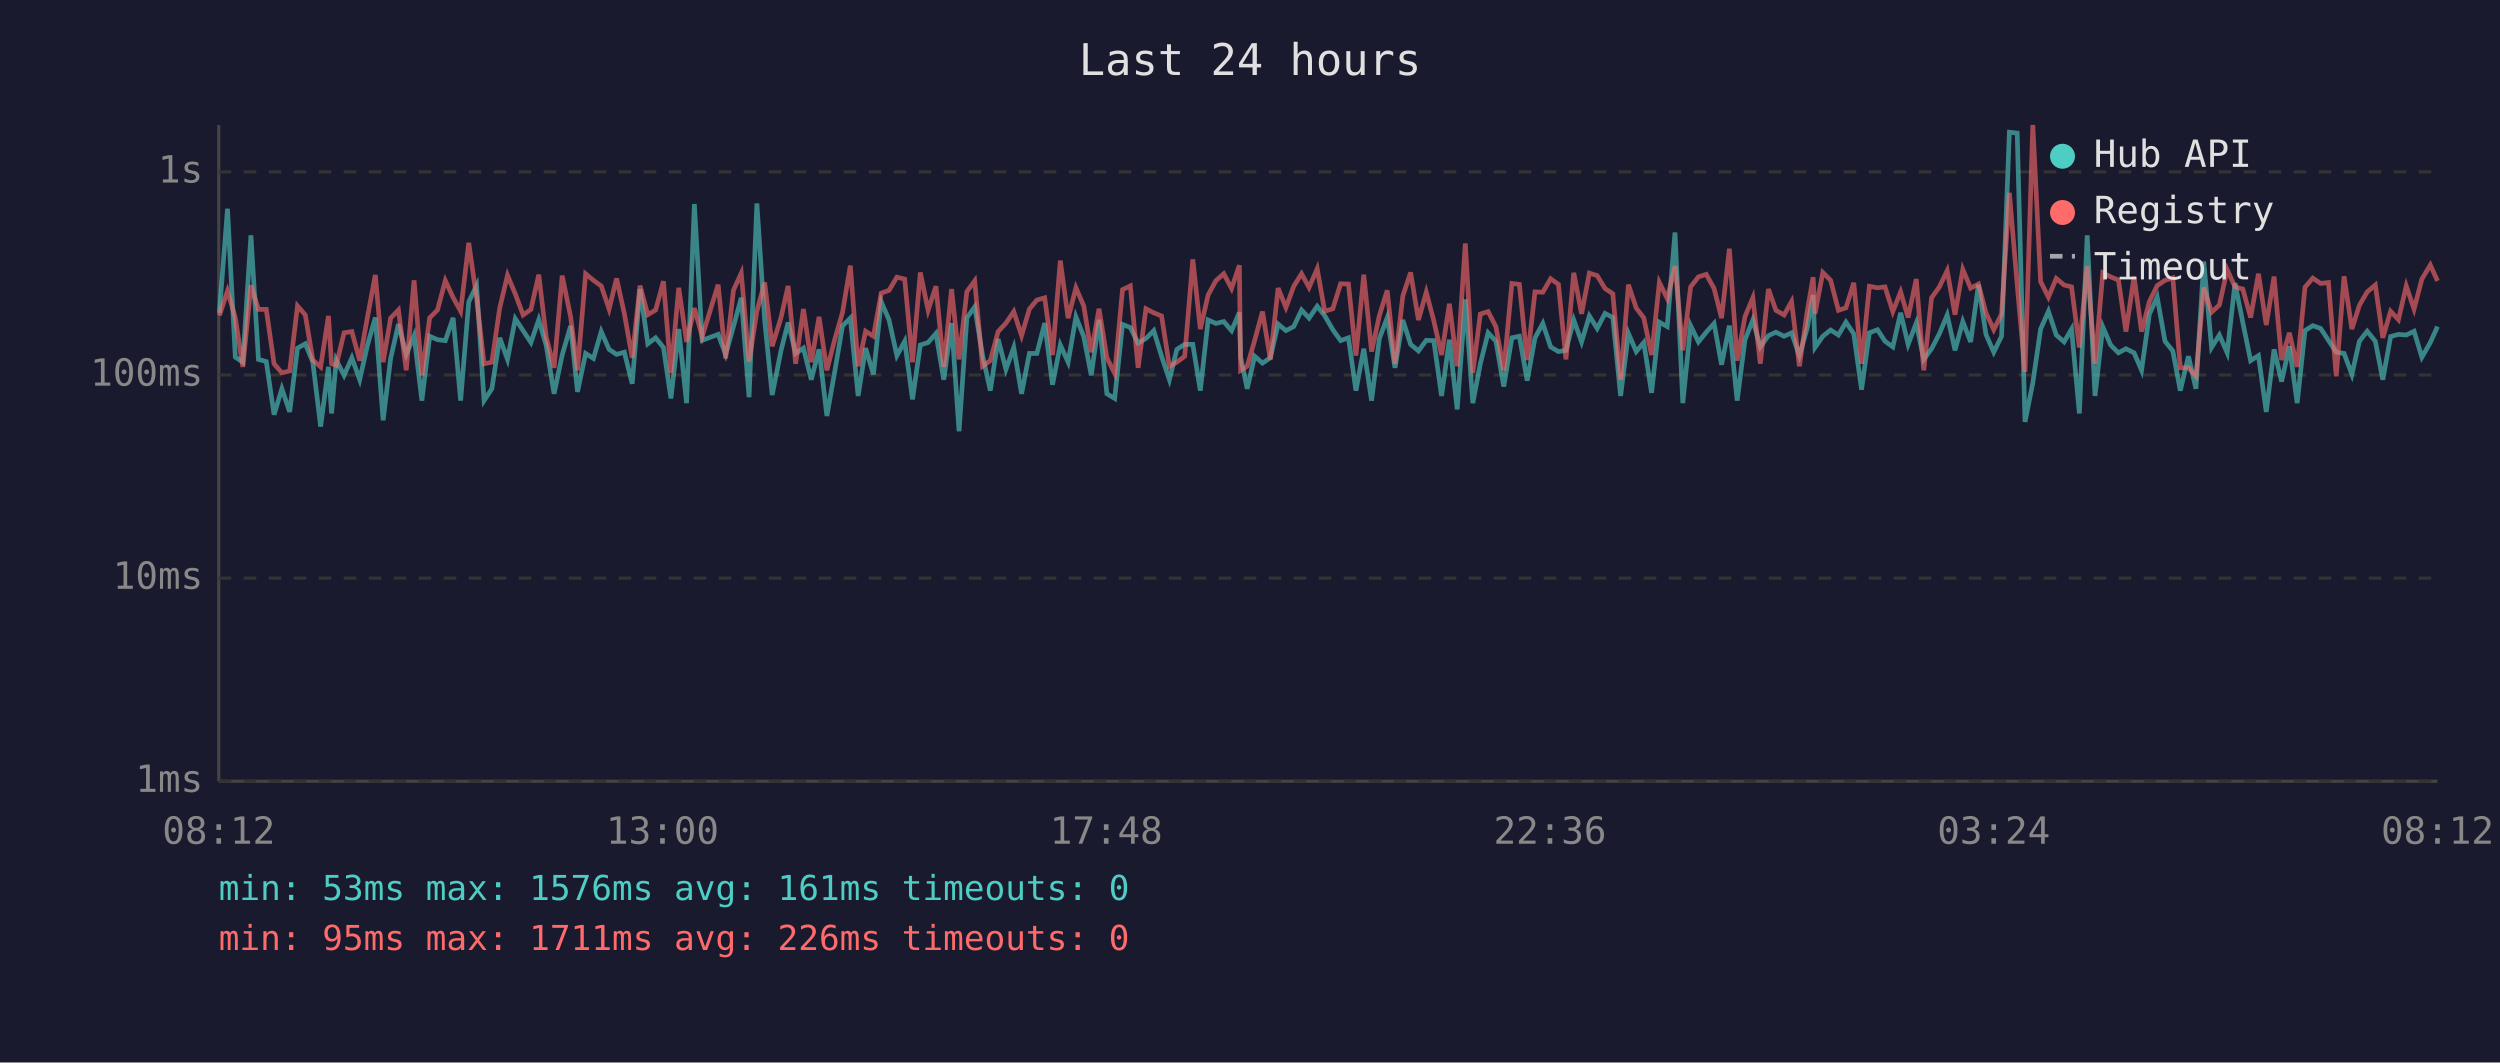
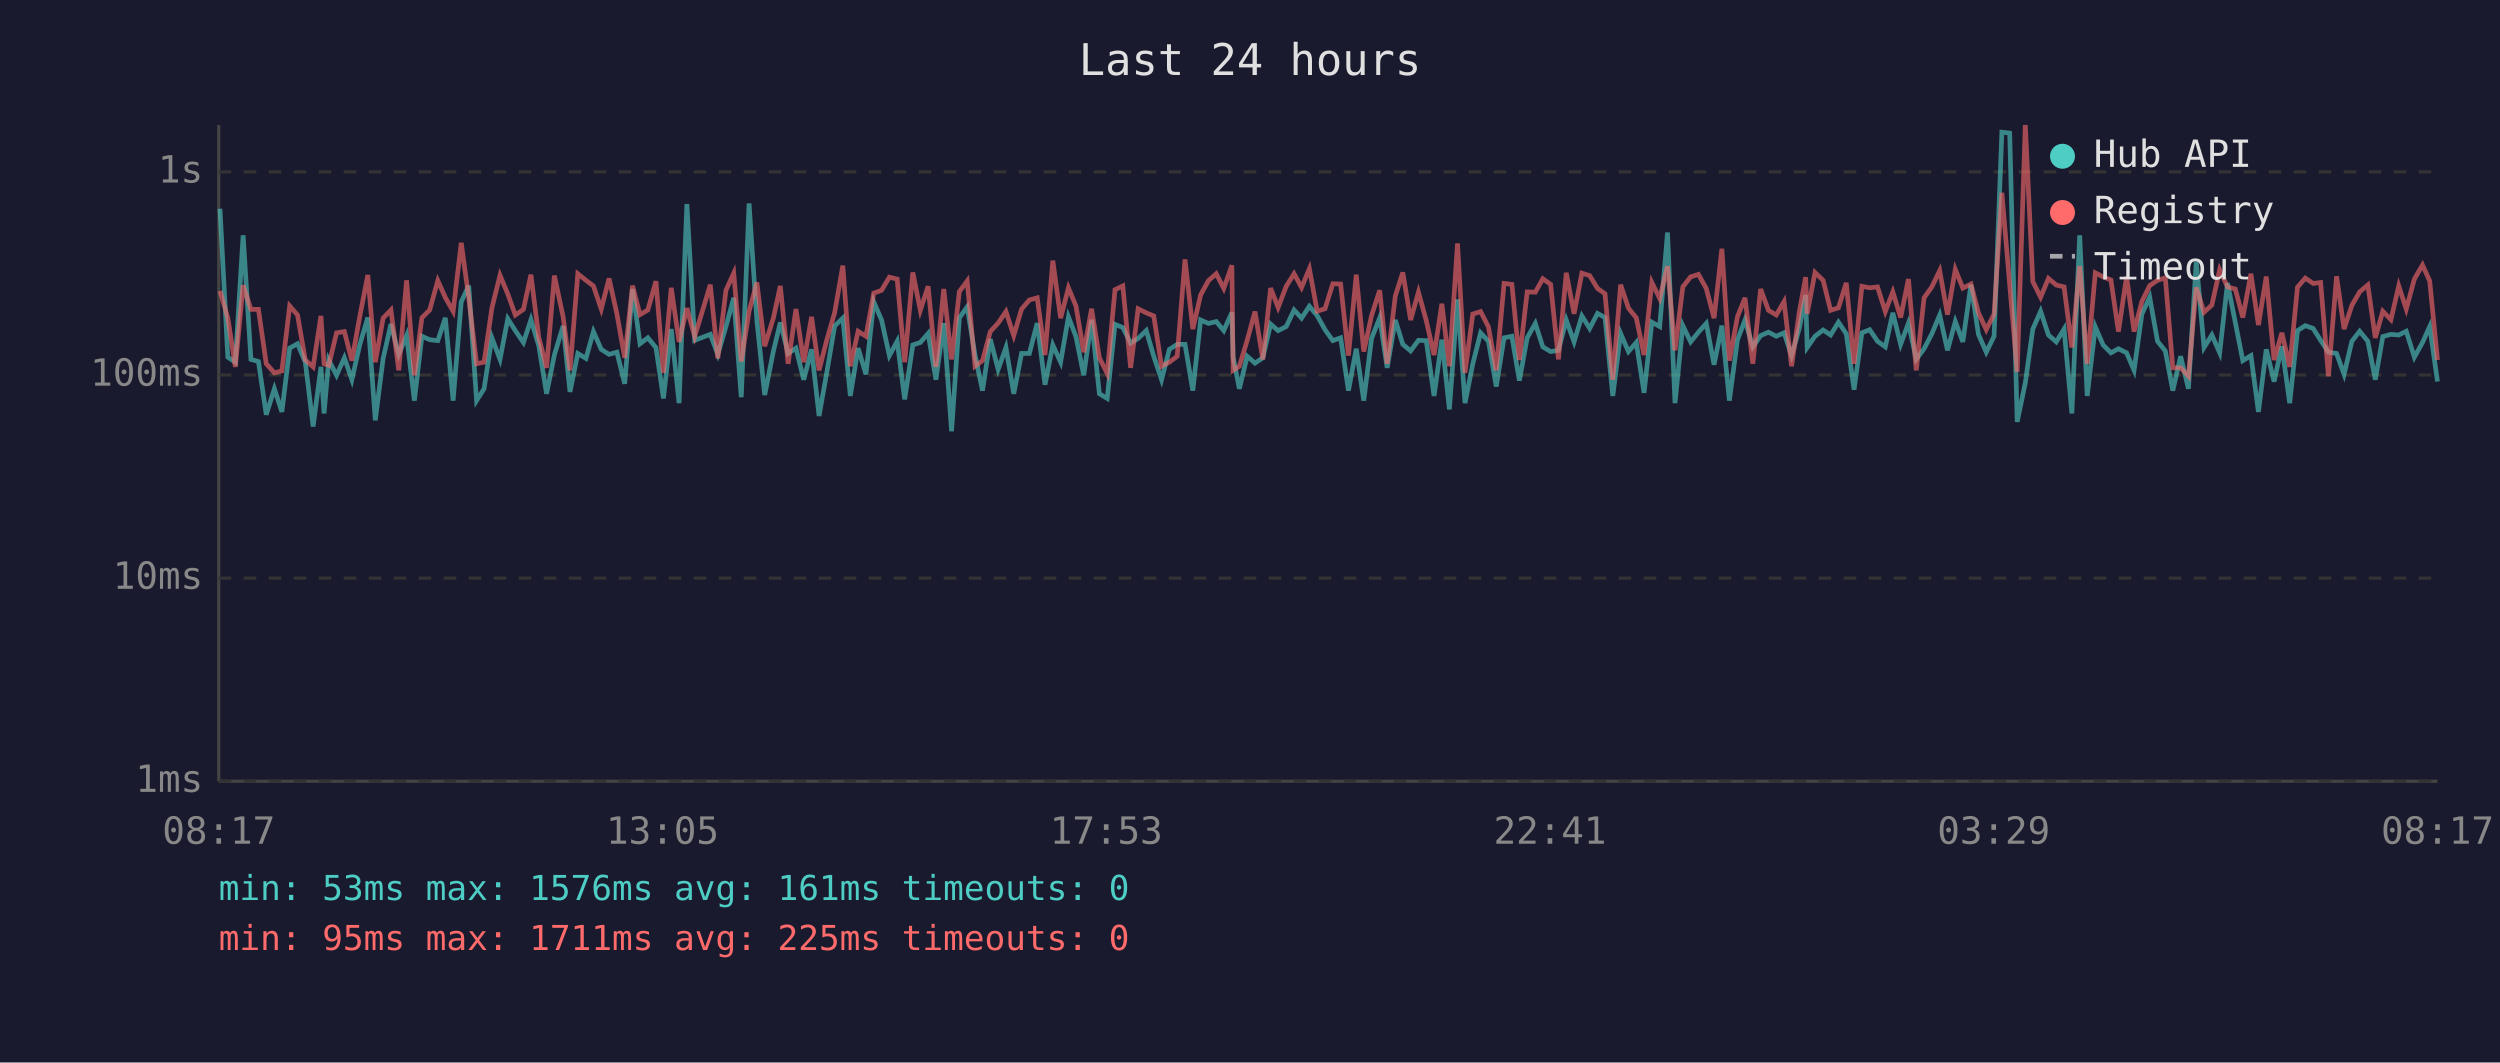
<svg xmlns="http://www.w3.org/2000/svg" viewBox="0 0 800 340" font-family="monospace" font-size="12">
  <rect width="800" height="340" fill="#1a1a2e" />
  <text x="400" y="24" fill="#e0e0e0" font-size="14" text-anchor="middle">Last 24 hours</text>
  <line x1="70" y1="40" x2="70" y2="250" stroke="#444" stroke-width="1" />
  <line x1="70" y1="250" x2="780" y2="250" stroke="#444" stroke-width="1" />
  <line x1="70" y1="250" x2="780" y2="250" stroke="#333" stroke-width="1" stroke-dasharray="4" />
  <text x="65" y="250" fill="#888" text-anchor="end" dominant-baseline="middle">1ms</text>
  <line x1="70" y1="185" x2="780" y2="185" stroke="#333" stroke-width="1" stroke-dasharray="4" />
  <text x="65" y="185" fill="#888" text-anchor="end" dominant-baseline="middle">10ms</text>
  <line x1="70" y1="120" x2="780" y2="120" stroke="#333" stroke-width="1" stroke-dasharray="4" />
  <text x="65" y="120" fill="#888" text-anchor="end" dominant-baseline="middle">100ms</text>
  <line x1="70" y1="55" x2="780" y2="55" stroke="#333" stroke-width="1" stroke-dasharray="4" />
  <text x="65" y="55" fill="#888" text-anchor="end" dominant-baseline="middle">1s</text>
-   <text x="70" y="270" fill="#888" text-anchor="middle">08:12</text>
-   <text x="212" y="270" fill="#888" text-anchor="middle">13:00</text>
-   <text x="354" y="270" fill="#888" text-anchor="middle">17:48</text>
-   <text x="496" y="270" fill="#888" text-anchor="middle">22:36</text>
-   <text x="638" y="270" fill="#888" text-anchor="middle">03:24</text>
-   <text x="780" y="270" fill="#888" text-anchor="middle">08:12</text>
-   <polyline points="70.2,100.1 72.8,66.8 75.3,114.3 77.7,115.9 80.3,75.3 82.7,115.0 85.2,115.7 87.7,132.7 90.2,124.4 92.7,131.8 95.2,111.4 97.7,110.0 100.1,115.9 102.6,136.5 105.1,117.4 106.1,132.3 107.6,115.2 110.1,120.1 112.6,114.5 115.1,121.5 117.6,110.4 120.1,101.6 122.6,134.5 125.0,114.7 127.5,103.7 130.0,113.4 132.5,107.4 135.0,128.2 137.5,107.6 140.0,108.7 142.5,109.0 145.0,101.7 147.4,128.2 150.0,96.6 152.5,91.4 154.9,128.2 157.4,124.4 159.9,108.1 162.4,115.0 164.9,102.0 167.4,105.8 169.9,109.6 172.4,102.3 174.8,110.6 177.3,126.0 179.9,113.6 182.6,104.3 184.8,125.4 187.4,113.1 189.9,114.7 192.4,106.1 194.9,111.8 197.3,113.4 199.8,112.7 202.3,122.8 204.8,92.5 207.3,110.0 209.8,108.1 212.3,111.2 214.7,127.5 217.2,105.3 219.7,129.0 222.2,65.3 224.7,108.9 229.8,107.0 232.2,113.4 234.7,104.5 237.2,95.3 239.7,127.1 242.2,65.1 244.7,102.6 247.1,126.4 249.9,112.3 252.2,103.2 254.6,113.1 257.1,111.4 259.6,121.5 262.1,111.8 264.6,133.1 267.1,119.0 269.6,104.3 272.1,101.8 274.6,126.7 277.0,111.4 279.5,119.8 282.0,96.6 284.5,102.4 287.0,113.8 289.5,109.2 292.0,127.8 294.5,110.4 297.0,109.6 299.5,106.7 302.0,121.5 304.5,103.4 306.9,138.0 309.4,101.7 311.9,98.2 314.4,113.6 316.9,125.0 319.4,108.5 321.9,118.2 324.4,111.2 326.9,126.0 329.4,113.1 331.8,113.1 334.3,103.4 336.8,123.1 339.3,110.4 341.8,115.9 344.3,101.4 346.8,107.7 349.2,120.1 351.7,102.3 354.2,126.0 356.7,127.5 359.2,103.8 361.7,104.8 364.2,109.8 366.7,108.3 369.2,105.8 371.7,114.0 374.2,121.5 376.6,111.8 379.1,110.2 381.7,110.2 384.1,125.0 386.6,102.4 389.1,103.5 391.6,102.9 394.1,105.8 396.6,100.0 397.0,114.3 399.1,124.4 401.5,114.0 404.0,116.2 406.5,114.5 409.0,103.7 411.5,105.8 414.0,104.5 416.5,99.2 418.9,101.8 421.5,98.0 423.9,101.0 426.5,105.5 429.0,109.0 431.5,108.1 433.9,125.0 436.4,111.6 438.9,128.2 441.4,108.3 443.9,101.7 446.4,117.7 448.9,102.4 451.4,110.2 453.9,112.3 456.4,108.9 458.8,109.0 461.3,126.7 463.8,108.7 466.3,131.0 468.9,95.8 471.3,129.0 473.7,116.4 476.2,106.5 478.7,109.2 481.2,123.7 483.8,108.1 486.2,107.6 488.7,121.8 491.2,108.1 493.7,103.5 496.2,111.0 498.7,112.5 501.1,112.1 503.6,102.4 506.1,109.4 508.6,101.1 511.1,105.1 513.6,100.3 516.1,101.6 518.6,126.7 521.1,106.7 523.6,112.5 526.0,109.6 528.5,125.7 531.0,103.1 533.5,104.5 536.0,74.4 538.5,129.0 541.0,104.2 543.5,109.4 546.0,106.3 548.5,103.5 550.9,116.7 553.4,104.2 555.9,128.2 558.4,108.7 560.9,102.4 563.3,111.0 565.9,107.4 568.3,106.3 570.9,107.6 573.3,106.5 575.8,113.8 578.3,105.0 580.2,94.4 580.8,111.2 583.3,107.6 585.8,105.6 588.3,107.2 590.7,103.1 593.2,106.8 595.7,124.7 598.2,106.5 600.8,105.5 603.2,109.2 605.7,111.0 608.2,100.1 610.6,110.2 613.2,103.4 615.6,115.0 618.1,111.6 620.6,106.8 623.1,100.8 625.6,112.1 628.1,102.9 630.6,109.4 633.1,91.1 635.5,107.0 638.0,112.7 640.5,107.6 643.0,42.3 645.5,42.6 648.0,135.0 650.5,122.5 653.0,105.3 655.5,99.6 658.0,107.2 660.5,109.4 662.9,105.3 665.4,132.3 667.9,75.3 670.4,126.7 672.9,104.6 675.4,110.4 677.9,112.9 680.3,111.6 682.9,112.9 685.3,118.5 687.8,100.5 690.3,95.1 692.8,109.2 695.3,112.3 697.7,125.0 700.3,114.0 702.7,124.4 705.2,83.7 707.7,111.2 710.2,107.2 712.7,112.9 715.2,90.6 717.7,103.2 720.2,115.4 722.7,113.8 725.2,131.8 727.7,111.8 730.1,122.1 732.6,110.8 735.1,129.0 737.6,105.8 740.1,104.2 742.6,105.1 745.1,108.9 747.6,112.7 750.1,113.1 752.6,119.8 755.0,109.2 757.5,106.0 760.1,109.2 762.5,121.5 765.0,107.7 767.5,107.0 770.0,107.2 772.5,106.0 775.0,114.3 777.7,109.6 780.0,104.5" fill="none" stroke="#4ecdc4" stroke-width="1.5" opacity="0.6" />
-   <polyline points="70.2,101.0 72.8,93.1 75.3,101.7 77.7,117.4 80.3,91.3 82.7,99.0 85.2,99.0 87.7,116.4 90.2,119.3 92.7,118.7 95.2,97.9 97.7,100.8 100.1,115.2 102.6,117.4 105.1,101.1 106.1,116.4 107.6,116.9 110.1,106.5 112.6,106.1 115.1,115.4 117.6,101.4 120.1,88.0 122.6,115.9 125.0,101.8 127.5,99.2 130.0,118.5 132.5,89.7 135.0,120.1 137.5,101.7 140.0,99.2 142.5,89.8 145.0,95.2 147.4,99.6 150.0,77.7 152.5,95.3 154.9,116.4 157.4,115.9 159.9,98.6 162.4,88.1 164.9,94.1 167.4,100.8 169.9,99.0 172.4,87.9 174.8,107.9 177.3,117.7 179.9,88.2 182.6,101.4 184.8,118.5 187.4,87.6 189.9,89.7 192.4,91.5 194.9,98.9 197.3,89.1 199.8,100.4 202.3,114.5 204.8,91.4 207.3,100.7 209.8,99.2 212.3,90.0 214.7,119.3 217.2,92.1 219.7,109.4 222.2,98.6 224.7,107.7 229.8,91.1 232.2,114.7 234.7,92.9 237.2,87.4 239.7,115.7 242.2,99.6 244.7,90.4 247.1,110.8 249.9,101.7 252.2,91.5 254.6,116.4 257.1,98.9 259.6,115.9 262.1,101.4 264.6,118.5 267.1,108.7 269.6,100.0 272.1,85.0 274.6,117.2 277.0,106.0 279.5,107.6 282.0,93.8 284.5,92.9 287.0,88.7 289.5,89.3 292.0,115.9 294.5,87.2 297.0,99.3 299.5,91.6 302.0,117.4 304.5,92.5 306.9,115.0 309.4,93.3 311.9,89.9 314.4,117.2 316.9,115.4 319.4,106.1 321.9,103.4 324.4,99.7 326.9,107.4 329.4,98.9 331.8,96.0 334.3,95.3 336.8,113.6 339.3,83.4 341.8,101.8 344.3,92.1 346.8,97.9 349.2,112.7 351.7,98.8 354.2,114.5 356.7,119.5 359.2,92.7 361.7,91.5 364.2,117.7 366.7,98.8 369.2,100.1 371.7,101.1 374.2,117.2 376.6,115.9 379.1,114.0 381.7,83.0 384.1,105.3 386.6,94.4 389.1,89.8 391.6,87.6 394.1,92.3 396.6,84.9 397.0,118.5 399.1,117.2 401.5,108.9 404.0,99.7 406.5,115.0 409.0,92.2 411.5,98.4 414.0,91.6 416.5,87.6 418.9,92.0 421.5,86.0 423.9,99.6 426.5,98.8 429.0,90.8 431.5,90.9 433.9,113.8 436.4,87.9 438.9,112.5 441.4,101.0 443.9,92.9 446.4,116.4 448.9,94.7 451.4,87.2 453.9,102.4 456.4,93.5 458.8,102.6 461.3,113.6 463.8,97.2 466.3,117.2 468.9,77.9 471.3,119.3 473.7,100.5 476.2,99.7 478.7,104.6 481.2,118.5 483.8,90.7 486.2,91.0 488.7,115.2 491.2,93.4 493.7,93.5 496.2,89.2 498.7,91.0 501.1,115.0 503.6,87.3 506.1,100.4 508.6,87.4 511.1,88.2 513.6,92.3 516.1,94.0 518.6,121.5 521.1,91.1 523.6,98.6 526.0,101.7 528.5,113.6 531.0,90.4 533.5,95.5 536.0,85.2 538.5,112.1 541.0,91.8 543.5,88.6 546.0,87.8 548.5,92.3 550.9,101.8 553.4,79.6 555.9,115.4 558.4,101.3 560.9,95.3 563.3,116.4 565.9,92.5 568.3,99.3 570.9,100.8 573.3,96.5 575.8,117.2 578.3,99.7 580.2,88.7 580.8,100.4 583.3,87.2 585.8,89.7 588.3,99.3 590.7,98.5 593.2,90.5 595.7,116.4 598.2,91.6 600.8,92.1 603.2,91.8 605.7,99.7 608.2,93.4 610.6,101.6 613.2,89.3 615.6,118.5 618.1,95.3 620.6,91.8 623.1,86.6 625.6,100.7 628.1,86.2 630.6,92.2 633.1,90.9 635.5,100.1 638.0,105.5 640.5,100.5 643.0,61.7 645.5,91.1 648.0,119.0 650.5,40.0 653.0,90.1 655.5,95.1 658.0,89.1 660.5,91.2 662.9,91.8 665.4,111.2 667.9,85.2 670.4,116.4 672.9,87.3 675.4,88.6 677.9,89.6 680.3,106.1 682.9,88.5 685.3,106.1 687.8,96.5 690.3,91.4 692.8,89.7 695.3,88.9 697.7,117.7 700.3,117.7 702.7,120.4 705.2,92.0 707.7,99.9 710.2,97.6 712.7,86.3 715.2,91.8 717.7,92.5 720.2,101.6 722.7,87.6 725.2,104.0 727.7,88.5 730.1,115.2 732.6,106.5 735.1,117.4 737.6,91.9 740.1,89.0 742.6,90.7 745.1,90.4 747.6,120.4 750.1,88.4 752.6,105.3 755.0,97.7 757.5,93.4 760.1,91.2 762.5,108.1 765.0,99.6 767.5,102.3 770.0,91.5 772.5,98.9 775.0,89.3 777.7,84.8 780.0,89.9" fill="none" stroke="#ff6b6b" stroke-width="1.5" opacity="0.6" />
+   <text x="70" y="270" fill="#888" text-anchor="middle">08:17</text>
+   <text x="212" y="270" fill="#888" text-anchor="middle">13:05</text>
+   <text x="354" y="270" fill="#888" text-anchor="middle">17:53</text>
+   <text x="496" y="270" fill="#888" text-anchor="middle">22:41</text>
+   <text x="638" y="270" fill="#888" text-anchor="middle">03:29</text>
+   <text x="780" y="270" fill="#888" text-anchor="middle">08:17</text>
+   <polyline points="70.4,66.8 72.9,114.3 75.3,115.9 77.8,75.3 80.3,115.0 82.7,115.7 85.2,132.7 87.8,124.4 90.2,131.8 92.7,111.4 95.2,110.0 97.7,115.9 100.2,136.5 102.7,117.4 103.7,132.3 105.2,115.2 107.7,120.1 110.2,114.5 112.6,121.5 115.1,110.4 117.7,101.6 120.1,134.5 122.6,114.7 125.1,103.7 127.6,113.4 130.1,107.4 132.6,128.2 135.0,107.6 137.5,108.7 140.1,109.0 142.5,101.7 145.0,128.2 147.6,96.6 150.0,91.4 152.5,128.2 154.9,124.4 157.4,108.1 160.0,115.0 162.5,102.0 164.9,105.8 167.5,109.6 169.9,102.3 172.4,110.6 174.9,126.0 177.4,113.6 180.2,104.3 182.4,125.4 184.9,113.1 187.5,114.7 189.9,106.1 192.4,111.8 194.9,113.4 197.4,112.7 199.9,122.8 202.4,92.5 204.8,110.0 207.3,108.1 209.9,111.2 212.3,127.5 214.8,105.3 217.3,129.0 219.8,65.3 222.3,108.9 227.3,107.0 229.7,113.4 232.3,104.5 234.8,95.3 237.2,127.1 239.7,65.1 242.2,102.6 244.7,126.4 247.5,112.3 249.7,103.2 252.2,113.1 254.7,111.4 257.2,121.5 259.7,111.8 262.1,133.1 264.6,119.0 267.1,104.3 269.7,101.8 272.1,126.7 274.6,111.4 277.1,119.8 279.6,96.6 282.1,102.4 284.6,113.8 287.1,109.2 289.5,127.8 292.1,110.4 294.5,109.6 297.0,106.7 299.5,121.5 302.0,103.4 304.5,138.0 307.0,101.7 309.5,98.2 312.0,113.6 314.4,125.0 316.9,108.5 319.4,118.2 321.9,111.2 324.4,126.0 326.9,113.1 329.4,113.1 331.9,103.4 334.4,123.1 336.9,110.4 339.4,115.9 341.9,101.4 344.3,107.7 346.8,120.1 349.3,102.3 351.8,126.0 354.3,127.5 356.8,103.8 359.3,104.8 361.8,109.8 364.2,108.3 366.8,105.8 369.2,114.0 371.7,121.5 374.2,111.8 376.7,110.2 379.2,110.2 381.7,125.0 384.2,102.4 386.7,103.5 389.2,102.9 391.6,105.8 394.2,100.0 394.6,114.3 396.6,124.4 399.1,114.0 401.6,116.2 404.1,114.5 406.6,103.7 409.0,105.8 411.6,104.5 414.1,99.2 416.5,101.8 419.0,98.0 421.5,101.0 424.0,105.5 426.5,109.0 429.0,108.1 431.5,125.0 434.0,111.6 436.4,128.2 438.9,108.3 441.5,101.7 443.9,117.7 446.5,102.4 448.9,110.2 451.4,112.3 453.9,108.9 456.4,109.0 458.9,126.7 461.4,108.7 463.8,131.0 466.4,95.8 468.8,129.0 471.3,116.4 473.8,106.5 476.3,109.2 478.8,123.7 481.3,108.1 483.8,107.6 486.2,121.8 488.7,108.1 491.3,103.5 493.7,111.0 496.2,112.5 498.7,112.1 501.2,102.4 503.7,109.4 506.2,101.1 508.7,105.1 511.2,100.3 513.6,101.6 516.1,126.7 518.6,106.7 521.1,112.5 523.6,109.6 526.1,125.7 528.6,103.1 531.1,104.5 533.6,74.4 536.0,129.0 538.5,104.2 541.0,109.4 543.5,106.3 546.0,103.5 548.5,116.7 551.0,104.2 553.4,128.2 556.0,108.7 558.4,102.4 560.9,111.0 563.4,107.4 565.9,106.3 568.4,107.6 570.9,106.5 573.3,113.8 575.8,105.0 577.8,94.4 578.3,111.2 580.8,107.6 583.4,105.6 585.8,107.2 588.3,103.1 590.8,106.8 593.3,124.7 595.8,106.5 598.3,105.5 600.8,109.2 603.3,111.0 605.7,100.1 608.2,110.2 610.7,103.4 613.2,115.0 615.7,111.6 618.2,106.8 620.7,100.8 623.2,112.1 625.7,102.9 628.1,109.4 630.7,91.1 633.1,107.0 635.6,112.7 638.1,107.6 640.6,42.3 643.1,42.6 645.5,135.0 648.1,122.5 650.5,105.3 653.0,99.6 655.5,107.2 658.0,109.4 660.5,105.3 663.0,132.3 665.5,75.3 667.9,126.7 670.5,104.6 673.0,110.4 675.5,112.9 677.9,111.6 680.5,112.9 682.9,118.5 685.4,100.5 687.9,95.1 690.4,109.2 692.9,112.3 695.3,125.0 697.8,114.0 700.3,124.4 702.8,83.7 705.3,111.2 707.8,107.2 710.3,112.9 712.8,90.6 715.3,103.2 717.7,115.4 720.3,113.8 722.7,131.8 725.2,111.8 727.7,122.1 730.2,110.8 732.7,129.0 735.2,105.8 737.7,104.2 740.2,105.1 742.6,108.9 745.1,112.7 747.7,113.1 750.1,119.8 752.6,109.2 755.1,106.0 757.7,109.2 760.1,121.5 762.5,107.7 765.1,107.0 767.6,107.2 770.0,106.0 772.6,114.3 775.2,109.6 777.5,104.5 780.0,122.1" fill="none" stroke="#4ecdc4" stroke-width="1.5" opacity="0.6" />
+   <polyline points="70.4,93.1 72.9,101.7 75.3,117.4 77.8,91.3 80.3,99.0 82.7,99.0 85.2,116.4 87.8,119.3 90.2,118.7 92.7,97.9 95.2,100.8 97.7,115.2 100.2,117.4 102.7,101.1 103.7,116.4 105.2,116.9 107.7,106.5 110.2,106.1 112.6,115.4 115.1,101.4 117.7,88.0 120.1,115.9 122.6,101.8 125.1,99.2 127.6,118.5 130.1,89.7 132.6,120.1 135.0,101.7 137.5,99.2 140.1,89.8 142.5,95.2 145.0,99.6 147.6,77.7 150.0,95.3 152.5,116.4 154.9,115.9 157.4,98.6 160.0,88.1 162.5,94.1 164.9,100.8 167.5,99.0 169.9,87.9 172.4,107.9 174.9,117.7 177.4,88.2 180.2,101.4 182.4,118.5 184.9,87.6 187.5,89.7 189.9,91.5 192.4,98.9 194.9,89.1 197.4,100.4 199.9,114.5 202.4,91.4 204.8,100.7 207.3,99.2 209.9,90.0 212.3,119.3 214.8,92.1 217.3,109.4 219.8,98.6 222.3,107.7 227.3,91.1 229.7,114.7 232.3,92.9 234.8,87.4 237.2,115.7 239.7,99.6 242.2,90.4 244.7,110.8 247.5,101.7 249.7,91.5 252.2,116.4 254.7,98.9 257.2,115.9 259.7,101.4 262.1,118.5 264.6,108.7 267.1,100.0 269.7,85.0 272.1,117.2 274.6,106.0 277.1,107.6 279.6,93.8 282.1,92.9 284.6,88.7 287.1,89.3 289.5,115.9 292.1,87.2 294.5,99.3 297.0,91.6 299.5,117.4 302.0,92.5 304.5,115.0 307.0,93.3 309.5,89.9 312.0,117.2 314.4,115.4 316.9,106.1 319.4,103.4 321.9,99.7 324.4,107.4 326.9,98.9 329.4,96.0 331.9,95.3 334.4,113.6 336.9,83.4 339.4,101.8 341.9,92.1 344.3,97.9 346.8,112.7 349.3,98.8 351.8,114.5 354.3,119.5 356.8,92.7 359.3,91.5 361.8,117.7 364.2,98.8 366.8,100.1 369.2,101.1 371.7,117.2 374.2,115.9 376.7,114.0 379.2,83.0 381.7,105.3 384.2,94.4 386.7,89.8 389.2,87.6 391.6,92.3 394.2,84.9 394.6,118.5 396.6,117.2 399.1,108.9 401.6,99.7 404.1,115.0 406.6,92.2 409.0,98.4 411.6,91.6 414.1,87.6 416.5,92.0 419.0,86.0 421.5,99.6 424.0,98.8 426.5,90.8 429.0,90.9 431.5,113.8 434.0,87.9 436.4,112.5 438.9,101.0 441.5,92.9 443.9,116.4 446.5,94.7 448.9,87.2 451.4,102.4 453.9,93.5 456.4,102.6 458.9,113.6 461.4,97.2 463.8,117.2 466.4,77.9 468.8,119.3 471.3,100.5 473.8,99.7 476.3,104.6 478.8,118.5 481.3,90.7 483.8,91.0 486.2,115.2 488.7,93.4 491.3,93.5 493.7,89.2 496.2,91.0 498.7,115.0 501.2,87.3 503.7,100.4 506.2,87.4 508.7,88.2 511.2,92.3 513.6,94.0 516.1,121.5 518.6,91.1 521.1,98.6 523.6,101.7 526.1,113.6 528.6,90.4 531.1,95.5 533.6,85.2 536.0,112.1 538.5,91.8 541.0,88.6 543.5,87.8 546.0,92.3 548.5,101.8 551.0,79.6 553.4,115.4 556.0,101.3 558.4,95.3 560.9,116.4 563.4,92.5 565.9,99.3 568.4,100.8 570.9,96.5 573.3,117.2 575.8,99.7 577.8,88.7 578.3,100.4 580.8,87.2 583.4,89.7 585.8,99.3 588.3,98.5 590.8,90.5 593.3,116.4 595.8,91.6 598.3,92.1 600.8,91.8 603.3,99.7 605.7,93.4 608.2,101.6 610.7,89.3 613.2,118.5 615.7,95.3 618.2,91.8 620.7,86.6 623.2,100.7 625.7,86.2 628.1,92.2 630.7,90.9 633.1,100.1 635.6,105.5 638.1,100.5 640.6,61.7 643.1,91.1 645.5,119.0 648.1,40.0 650.5,90.1 653.0,95.1 655.5,89.1 658.0,91.2 660.5,91.8 663.0,111.2 665.5,85.2 667.9,116.4 670.5,87.3 673.0,88.6 675.5,89.6 677.9,106.1 680.5,88.5 682.9,106.1 685.4,96.5 687.9,91.4 690.4,89.7 692.9,88.9 695.3,117.7 697.8,117.7 700.3,120.4 702.8,92.0 705.3,99.9 707.8,97.6 710.3,86.3 712.8,91.8 715.3,92.5 717.7,101.6 720.3,87.6 722.7,104.0 725.2,88.5 727.7,115.2 730.2,106.5 732.7,117.4 735.2,91.9 737.7,89.0 740.2,90.7 742.6,90.4 745.1,120.4 747.7,88.4 750.1,105.3 752.6,97.7 755.1,93.4 757.7,91.2 760.1,108.1 762.5,99.6 765.1,102.3 767.6,91.5 770.0,98.9 772.6,89.3 775.2,84.8 777.5,89.9 780.0,115.2" fill="none" stroke="#ff6b6b" stroke-width="1.5" opacity="0.6" />
  <circle cx="660" cy="50" r="4" fill="#4ecdc4" />
  <text x="670" y="50" fill="#e0e0e0" dominant-baseline="middle">Hub API</text>
  <circle cx="660" cy="68" r="4" fill="#ff6b6b" />
  <text x="670" y="68" fill="#e0e0e0" dominant-baseline="middle">Registry</text>
  <line x1="656" y1="82" x2="664" y2="82" stroke="#e0e0e0" stroke-width="1.5" stroke-dasharray="4,3" opacity="0.7" />
  <text x="670" y="86" fill="#e0e0e0" dominant-baseline="middle">Timeout</text>
  <text x="70" y="288" fill="#4ecdc4" font-size="11">min: 53ms  max: 1576ms  avg: 161ms  timeouts: 0</text>
-   <text x="70" y="304" fill="#ff6b6b" font-size="11">min: 95ms  max: 1711ms  avg: 226ms  timeouts: 0</text>
+   <text x="70" y="304" fill="#ff6b6b" font-size="11">min: 95ms  max: 1711ms  avg: 225ms  timeouts: 0</text>
</svg>
